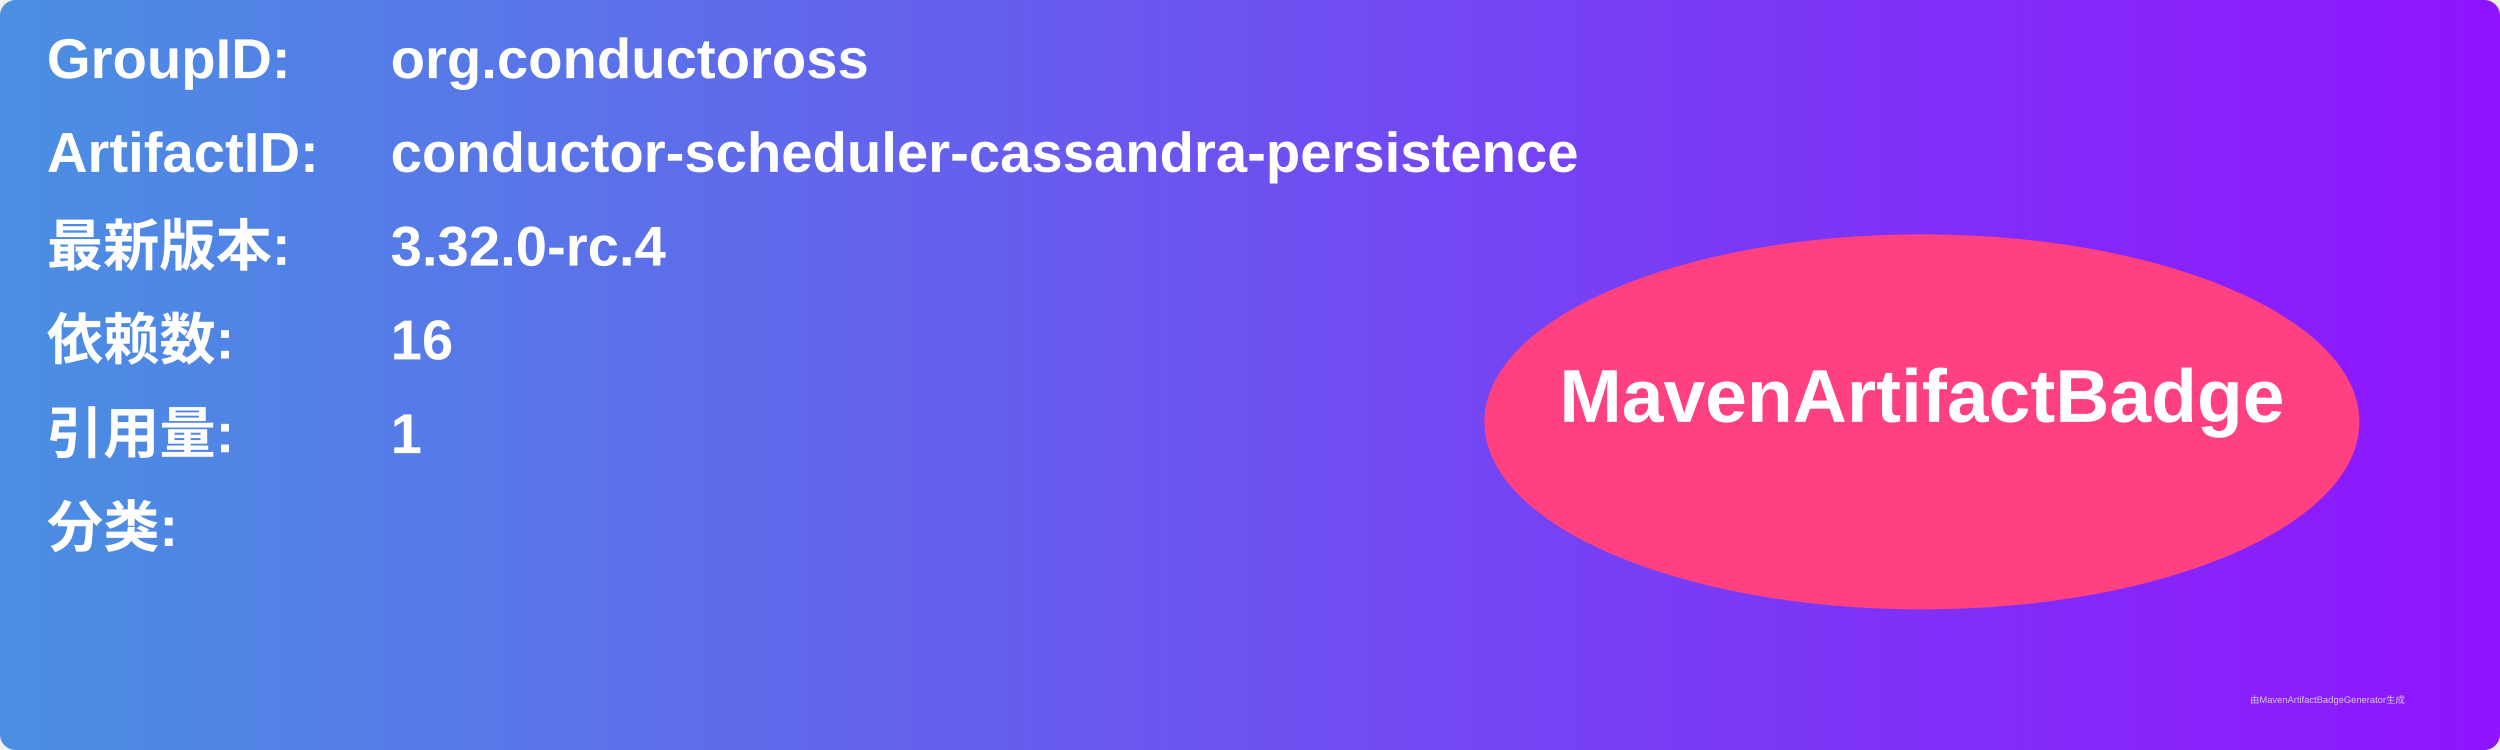
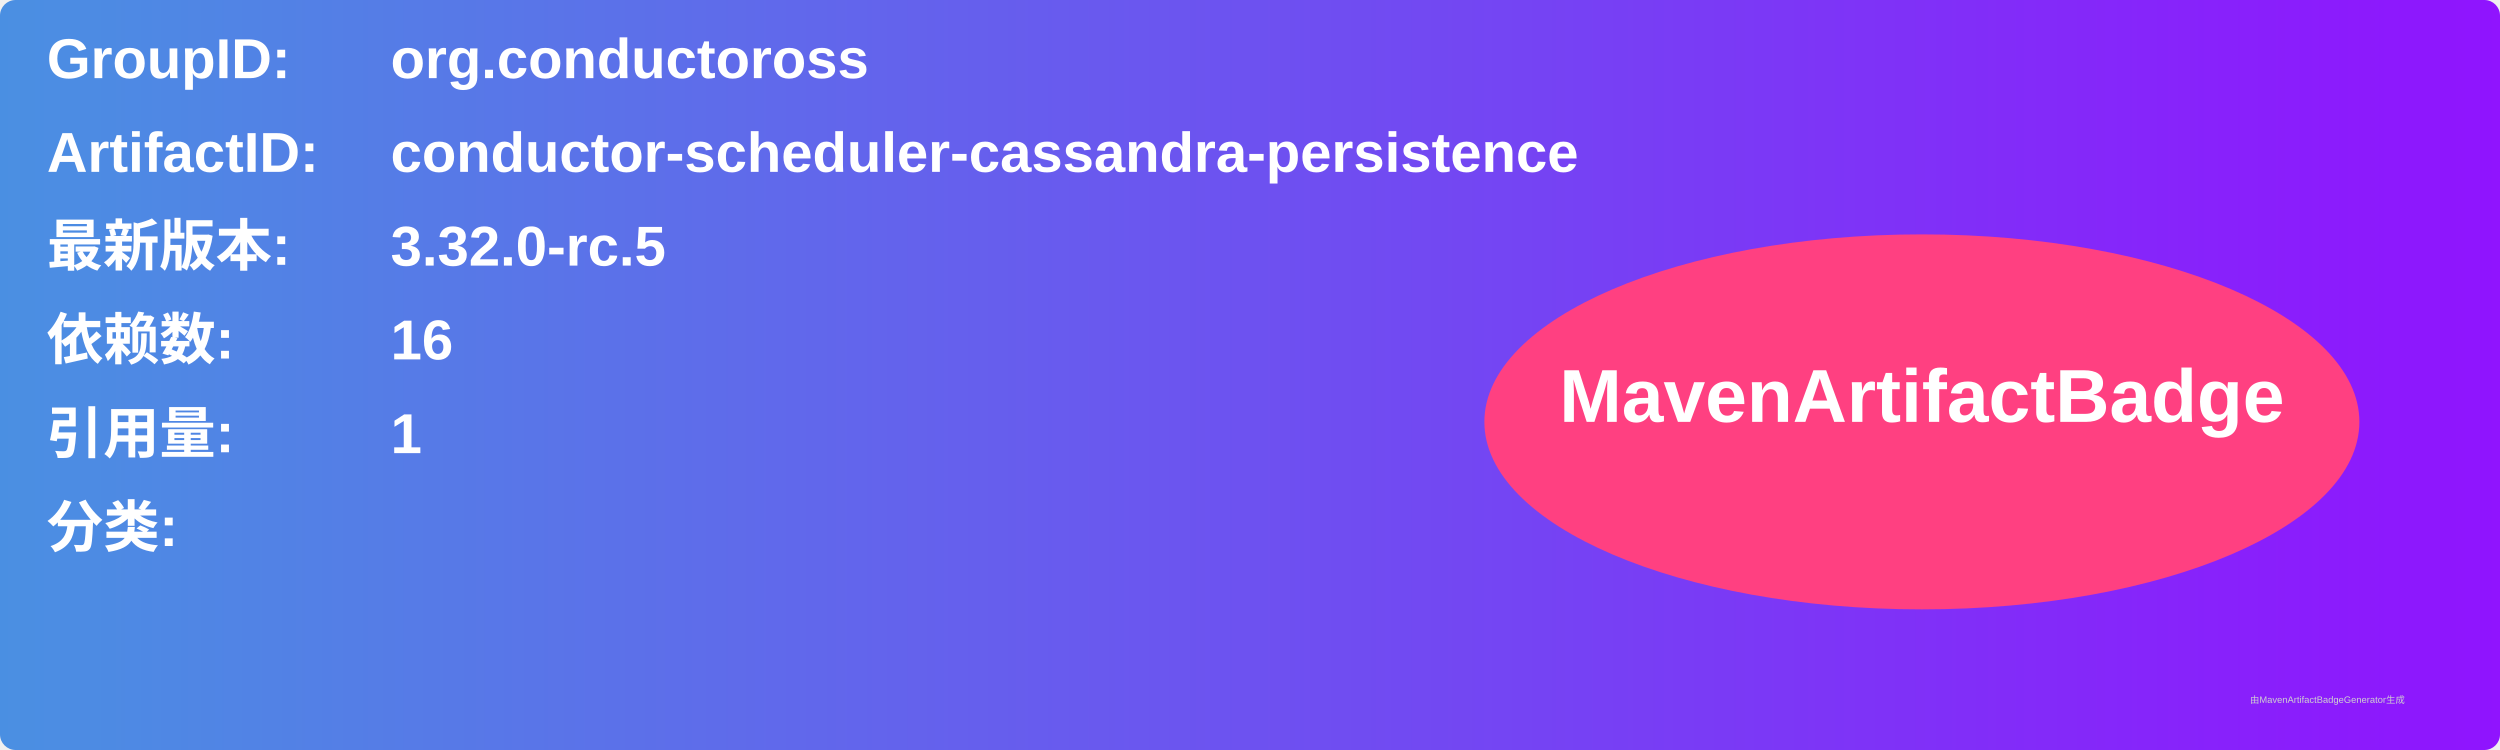
<svg xmlns="http://www.w3.org/2000/svg" width="800" height="240" viewBox="0 0 800 240">
  <linearGradient id="grad" x1="0%" y1="0%" x2="100%" y2="0%">
    <stop offset="0%" stop-color="#4a90e2" />
    <stop offset="100%" stop-color="#9013fe" />
  </linearGradient>
  <rect width="100%" height="100%" rx="5" ry="5" fill="url(#grad)" />
  <g transform="translate(15, 15)">
    <text x="0" y="10" font-family="Arial" font-size="18" fill="white" font-weight="bold" width="260">GroupID:</text>
    <text x="110" y="10" font-family="Arial" font-size="18" fill="white" font-weight="bold" width="460">org.conductoross</text>
    <text x="0" y="40" font-family="Arial" font-size="18" fill="white" font-weight="bold" width="260">ArtifactID:</text>
    <text x="110" y="40" font-family="Arial" font-size="18" fill="white" font-weight="bold" width="460">conductor-scheduler-cassandra-persistence</text>
    <text x="0" y="70" font-family="Arial" font-size="18" fill="white" font-weight="bold">最新版本:</text>
    <text x="110" y="70" font-family="Arial" font-size="18" fill="white" font-weight="bold">
-       <tspan font-weight="bold">3.32.0-rc.4</tspan>
+       <tspan font-weight="bold">3.32.0-rc.5</tspan>
    </text>
    <text x="0" y="100" font-family="Arial" font-size="18" fill="white" font-weight="bold">依赖数: </text>
    <text x="110" y="100" font-family="Arial" font-size="18" fill="white">
      <tspan font-weight="bold">16</tspan>
    </text>
    <text x="0" y="130" font-family="Arial" font-size="18" fill="white" font-weight="bold">引用量: </text>
    <text x="110" y="130" font-family="Arial" font-size="18" fill="white">
      <tspan font-weight="bold">1</tspan>
    </text>
    <text x="0" y="160" font-family="Arial" font-size="18" fill="white" font-weight="bold">分类:</text>
    <text x="10" y="190" font-family="Arial" font-size="10" fill="white">
      <tspan font-weight="bold" />
    </text>
    <ellipse cx="600" cy="120" rx="140" ry="60" fill="#ff4081" />
    <text x="600" y="120" text-anchor="middle" font-family="Arial" font-size="24" fill="white" font-weight="bold">MavenArtifactBadge</text>
  </g>
  <text x="720" y="225" font-family="Arial" font-size="3" fill="#d0d0d0">由MavenArtifactBadgeGenerator生成</text>
</svg>
